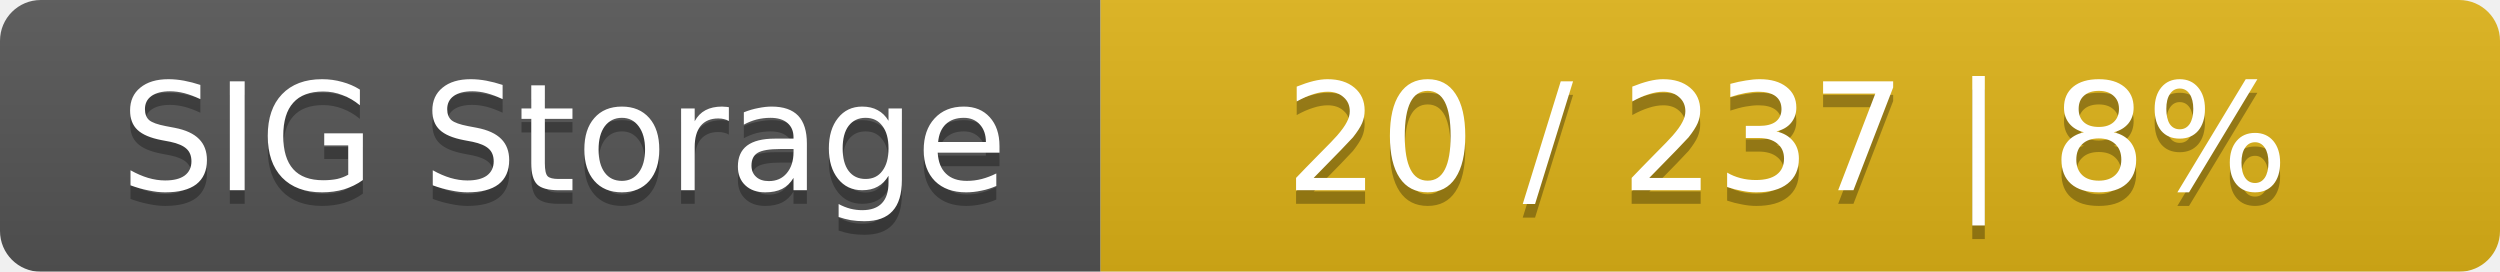
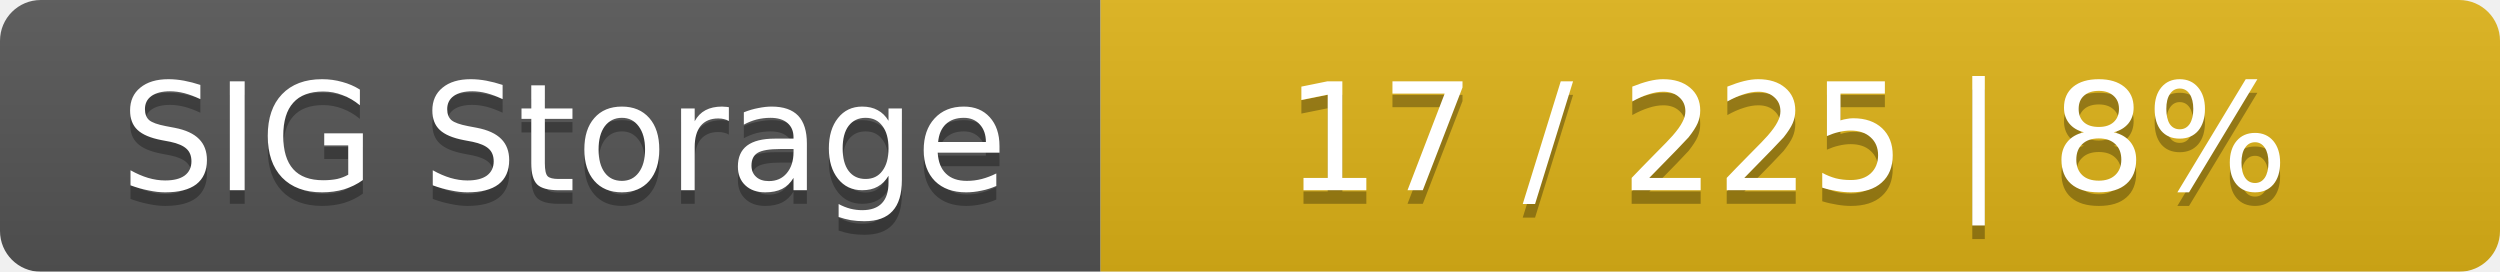
<svg xmlns="http://www.w3.org/2000/svg" width="184" height="20">
  <linearGradient id="smooth" x2="0" y2="100%">
    <stop offset="0" stop-color="#bbb" stop-opacity=".1" />
    <stop offset="1" stop-opacity=".1" />
  </linearGradient>
  <mask id="round">
    <rect width="184" height="20" rx="3" fill="#fff" />
  </mask>
  <g mask="url(#round)">
    <rect width="81" height="20" fill="#555" />
    <rect x="81" width="103" height="20" fill="#dfb317" />
    <rect width="184" height="20" fill="url(#smooth)" />
  </g>
  <g fill="#fff" text-anchor="middle" font-family="DejaVu Sans,Verdana,Geneva,sans-serif" font-size="11">
    <text x="41.5" y="15" fill="#010101" fill-opacity=".3">SIG Storage</text>
    <text x="41.5" y="14">SIG Storage</text>
-     <text x="131.5" y="15" fill="#010101" fill-opacity=".3">20 / 237    |    8%</text>
-     <text x="131.5" y="14">20 / 237    |    8%</text>
+     <text x="131.5" y="15" fill="#010101" fill-opacity=".3">17 / 225    |    8%</text>
+     <text x="131.5" y="14">17 / 225    |    8%</text>
  </g>
</svg>
